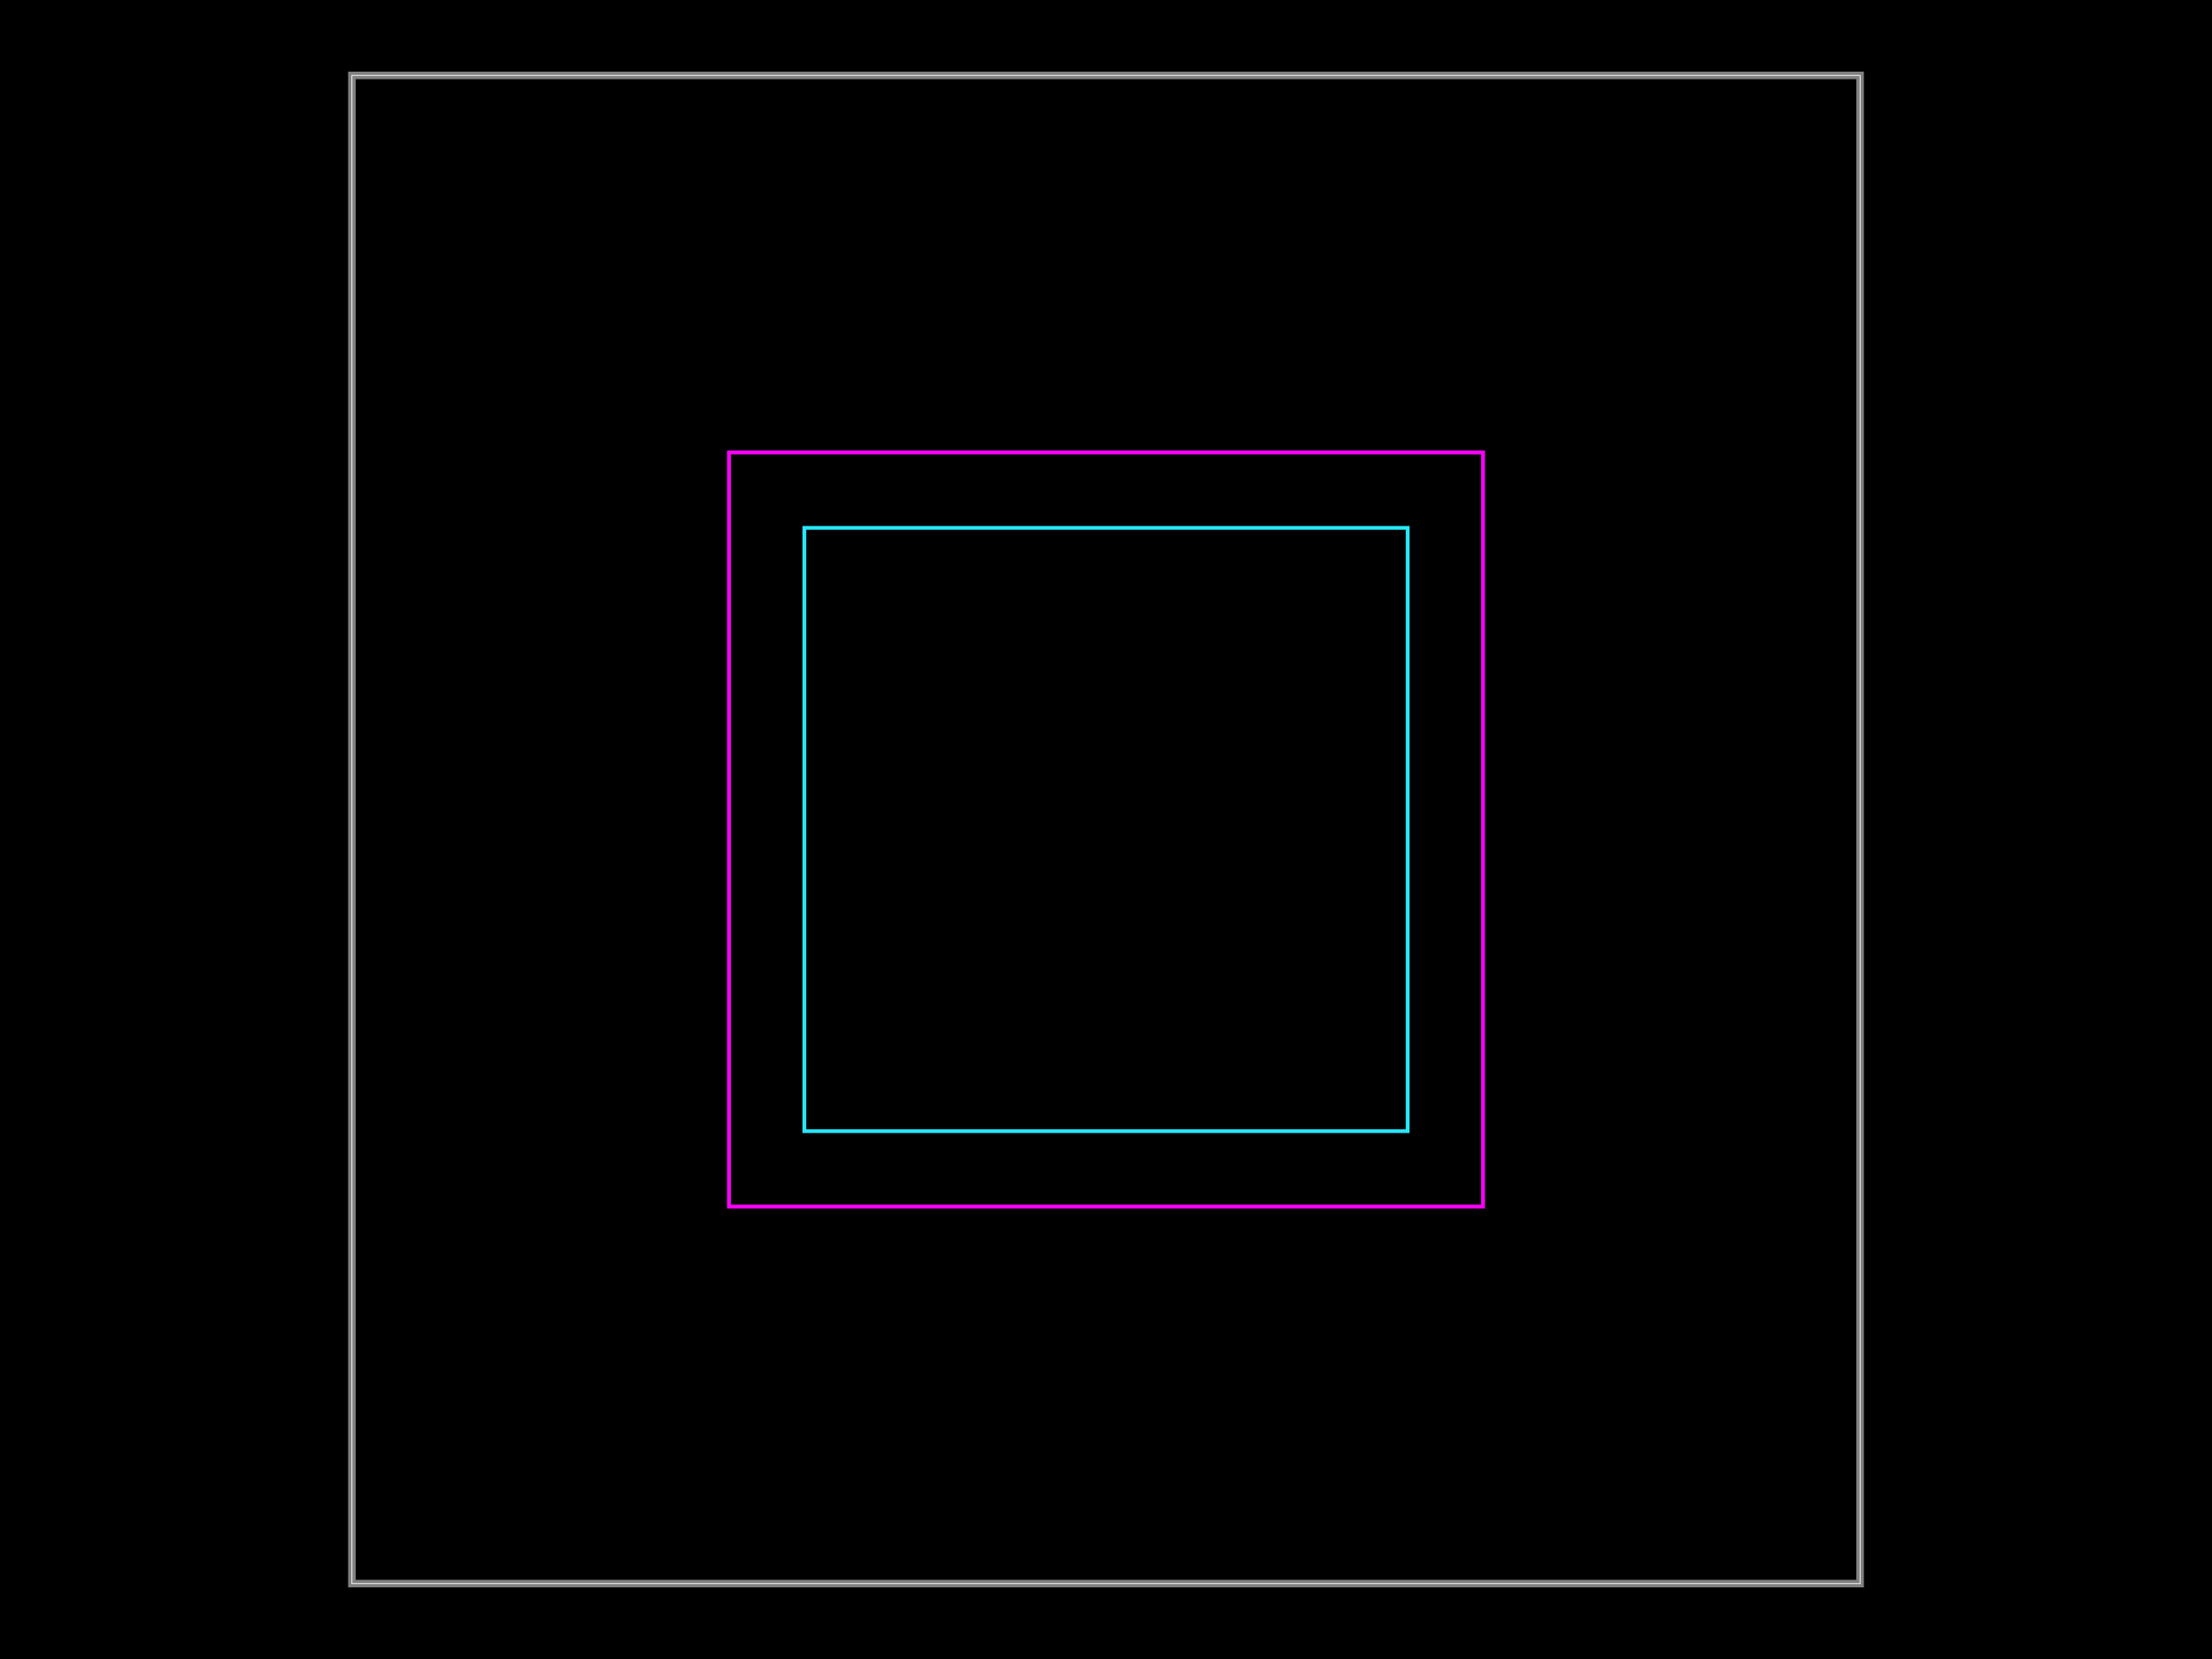
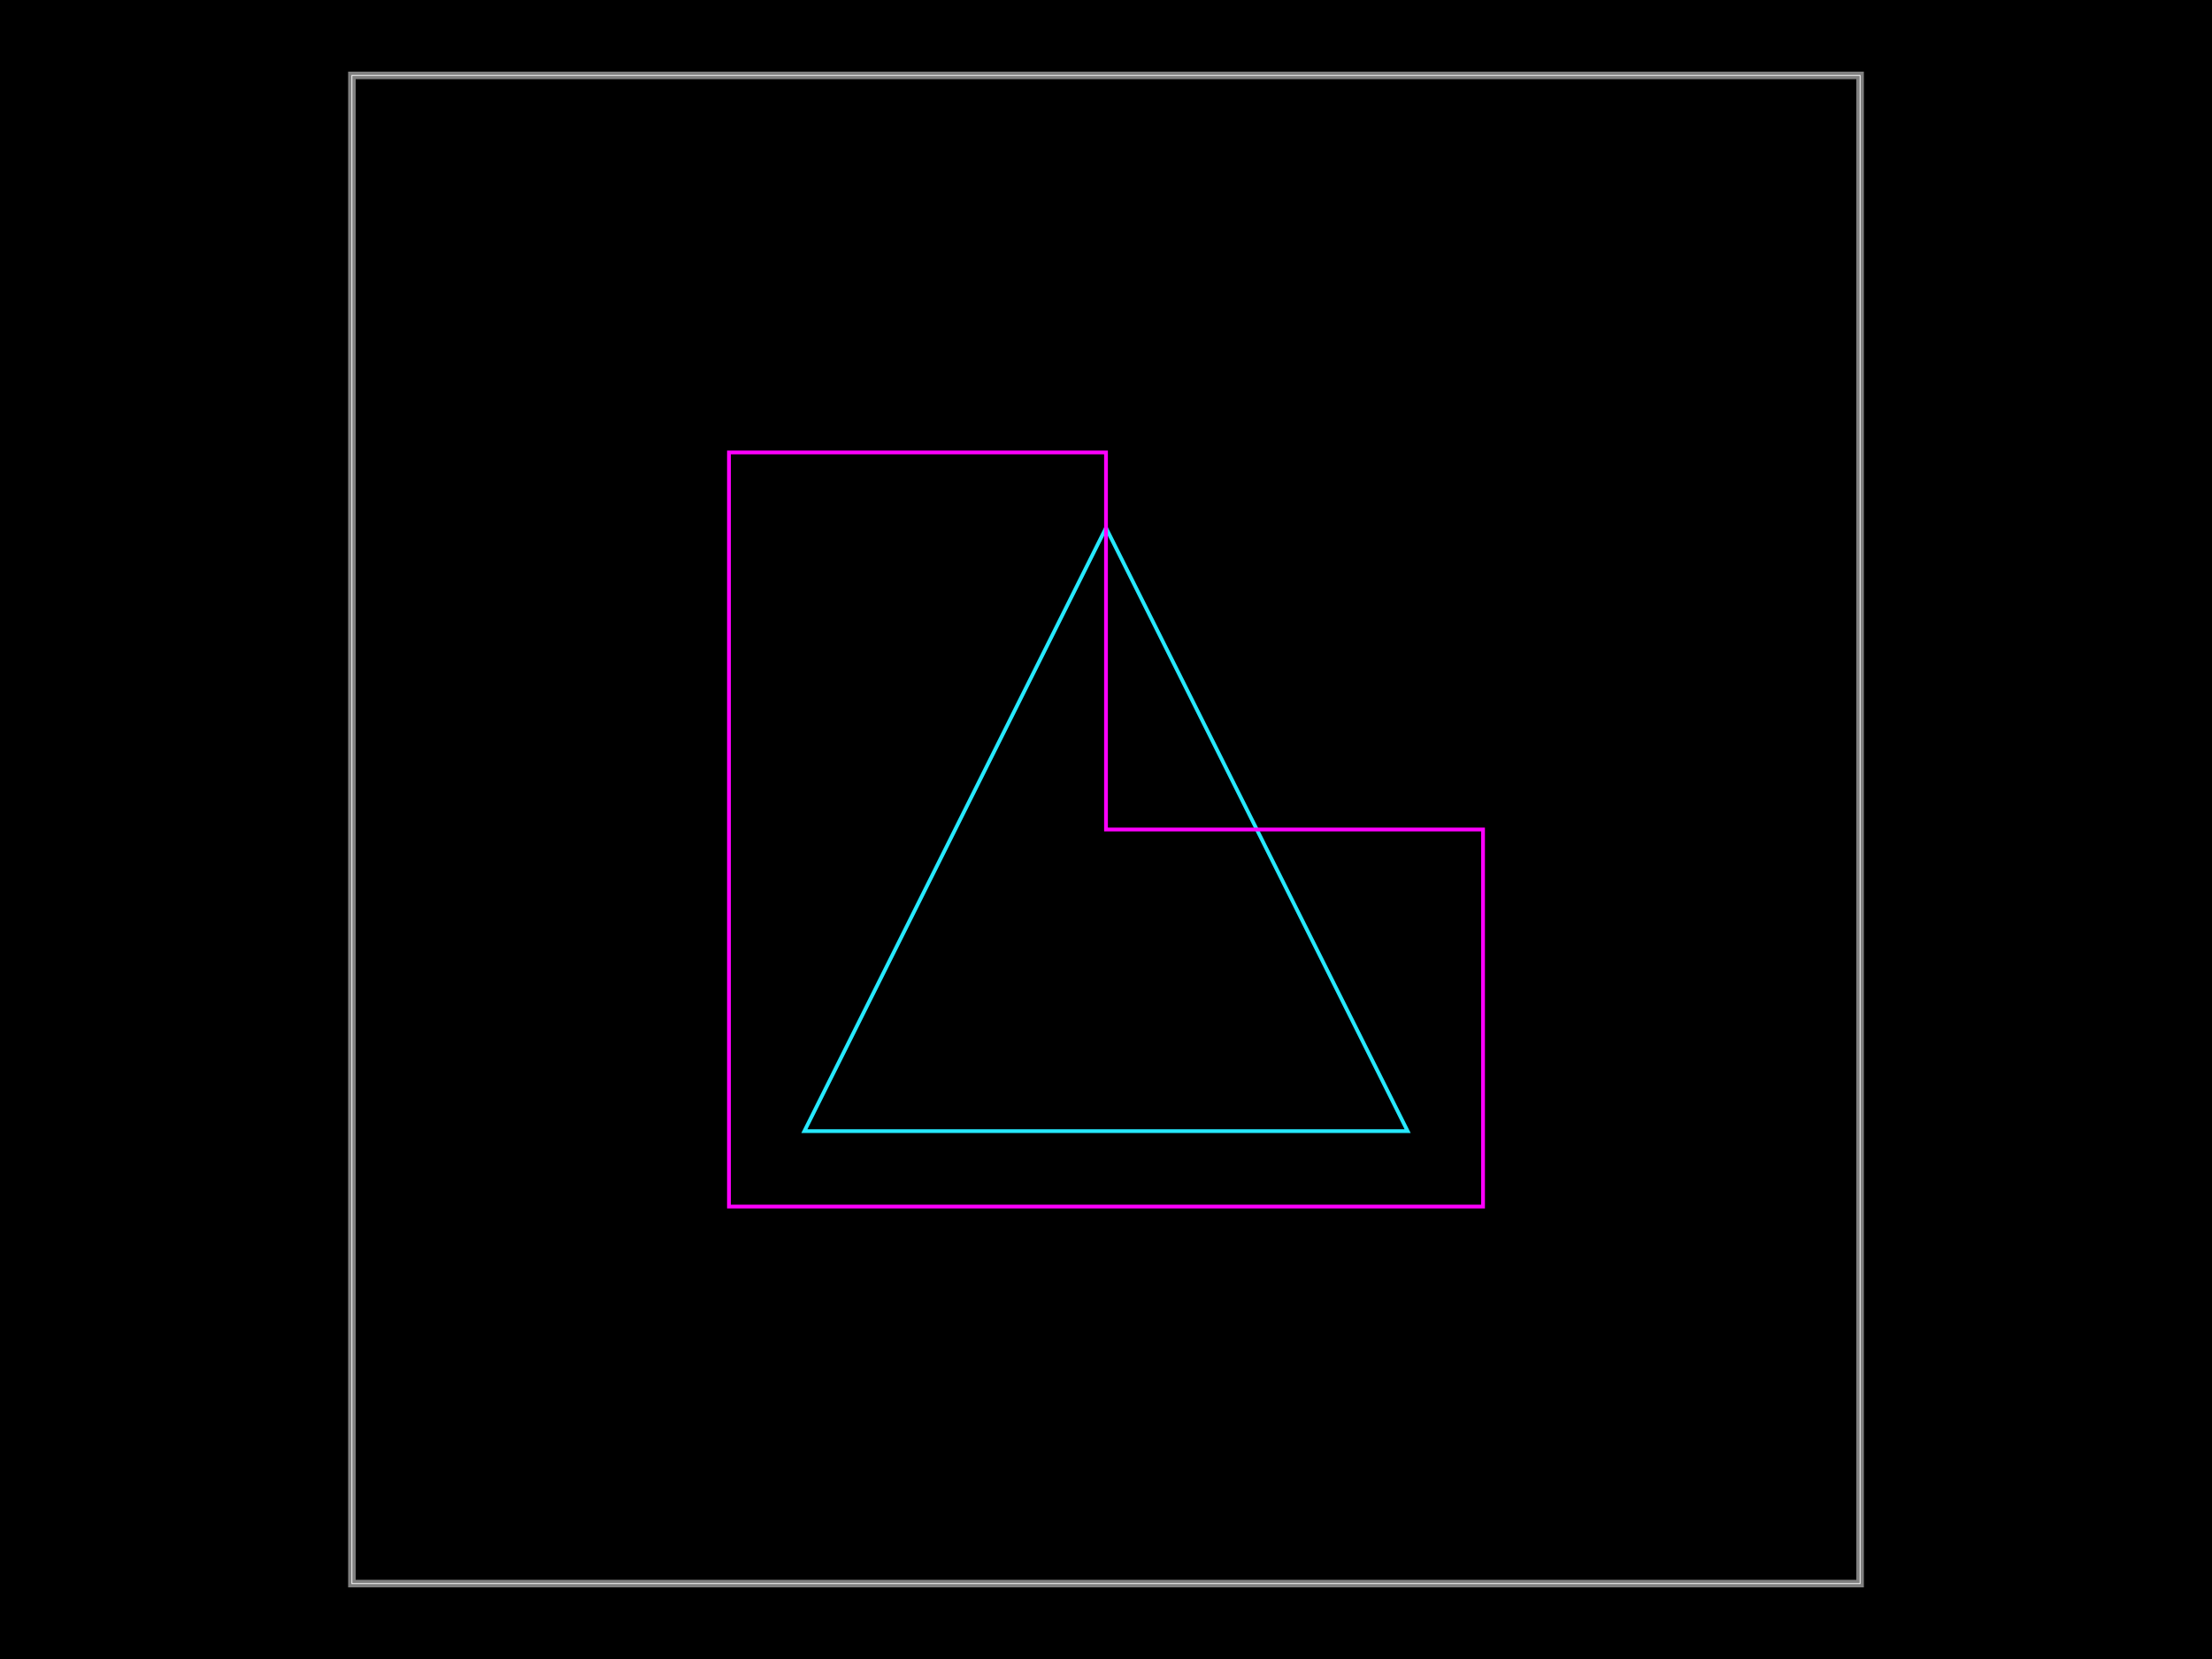
<svg xmlns="http://www.w3.org/2000/svg" width="800" height="600">
  <style />
  <rect class="boundary" x="0" y="0" fill="#000" width="800" height="600" data-type="pcb_background" data-pcb-layer="global" />
  <rect class="pcb-boundary" fill="none" stroke="#fff" stroke-width="0.3" x="127.273" y="27.273" width="545.455" height="545.455" data-type="pcb_boundary" data-pcb-layer="global" />
  <path class="pcb-board" d="M 127.273 572.727 L 672.727 572.727 L 672.727 27.273 L 127.273 27.273 Z" fill="none" stroke="rgba(255, 255, 255, 0.5)" stroke-width="2.727" data-type="pcb_board" data-pcb-layer="board" />
-   <polygon points="290.909,409.091 509.091,409.091 509.091,190.909 290.909,190.909" class="pcb-courtyard-outline pcb-courtyard-bottom" data-pcb-courtyard-outline-id="courtyard_2" data-type="pcb_courtyard_outline" data-pcb-layer="bottom" fill="none" stroke="rgb(38, 233, 255)" stroke-width="1.364" />
-   <polygon points="263.636,436.364 536.364,436.364 536.364,163.636 263.636,163.636" class="pcb-courtyard-outline pcb-courtyard-top" data-pcb-courtyard-outline-id="courtyard_1" data-type="pcb_courtyard_outline" data-pcb-layer="top" fill="none" stroke="#FF00FF" stroke-width="1.364" />
+   <polygon points="290.909,409.091 509.091,409.091 400,190.909" class="pcb-courtyard-outline pcb-courtyard-bottom" data-pcb-courtyard-outline-id="courtyard_2" data-type="pcb_courtyard_outline" data-pcb-layer="bottom" fill="none" stroke="rgb(38, 233, 255)" stroke-width="1.364" />
+   <polygon points="263.636,436.364 536.364,436.364 536.364,300 400,300 400,163.636 263.636,163.636" class="pcb-courtyard-outline pcb-courtyard-top" data-pcb-courtyard-outline-id="courtyard_1" data-type="pcb_courtyard_outline" data-pcb-layer="top" fill="none" stroke="#FF00FF" stroke-width="1.364" />
</svg>
